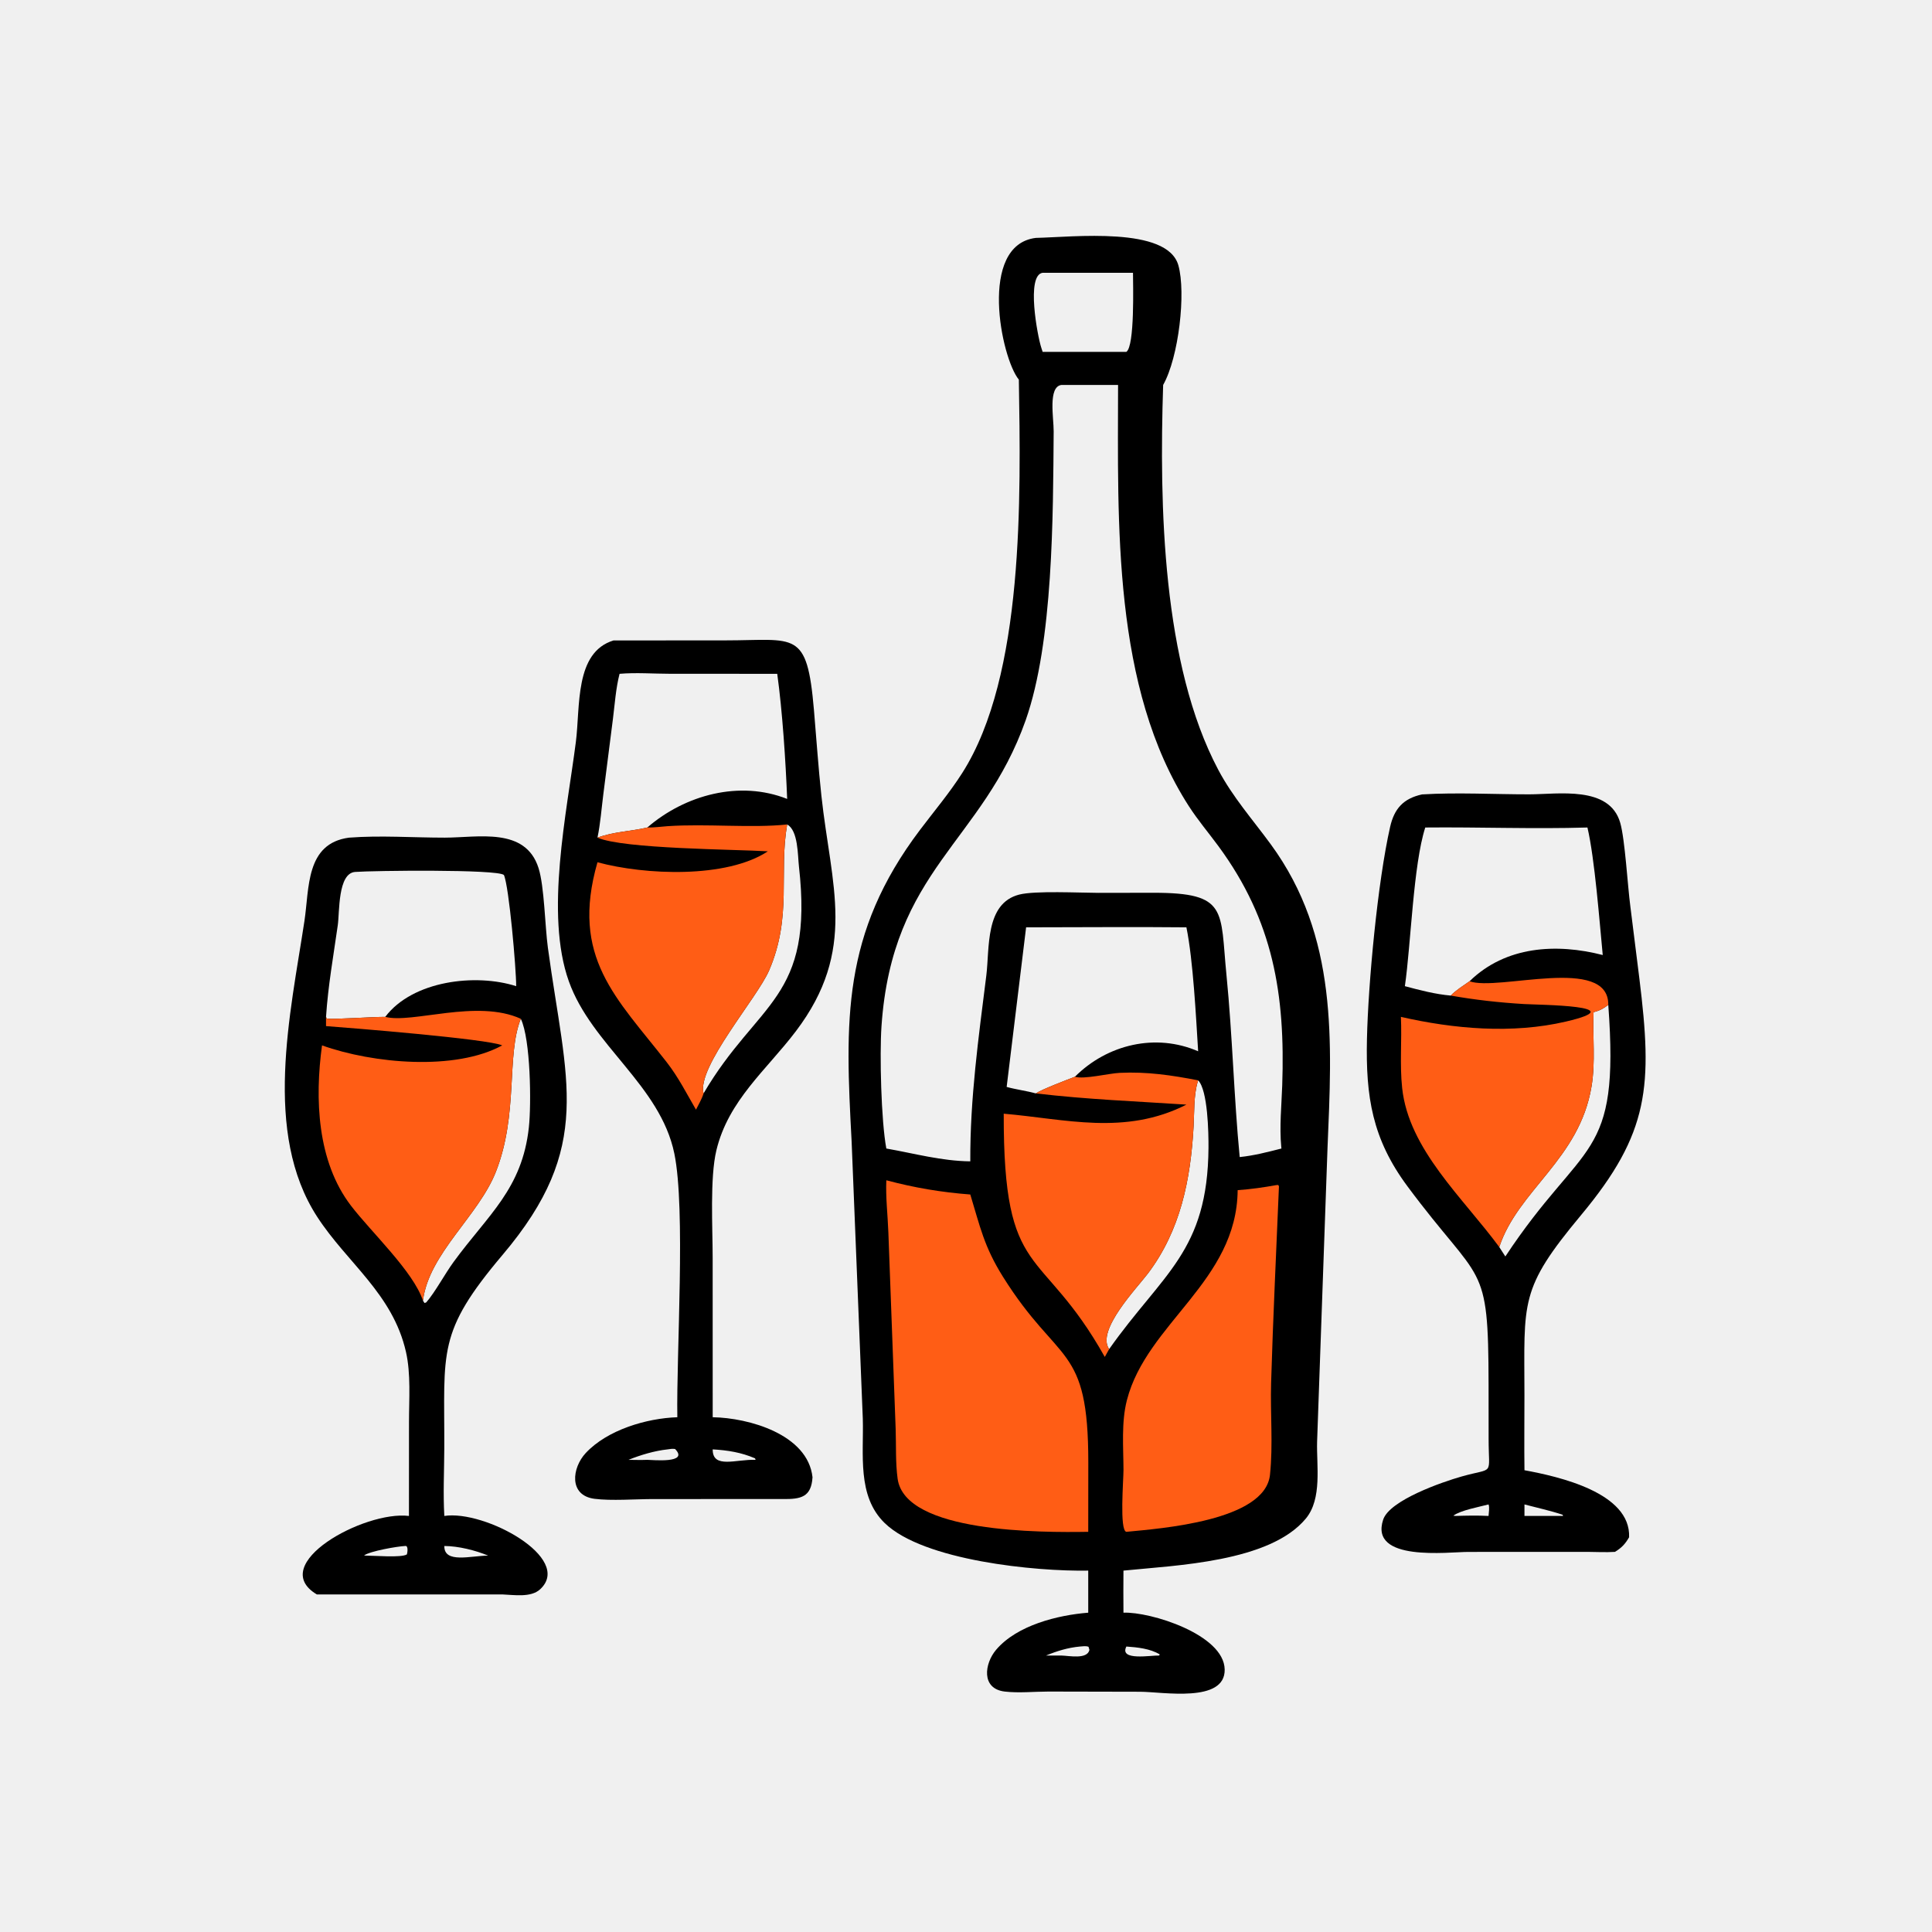
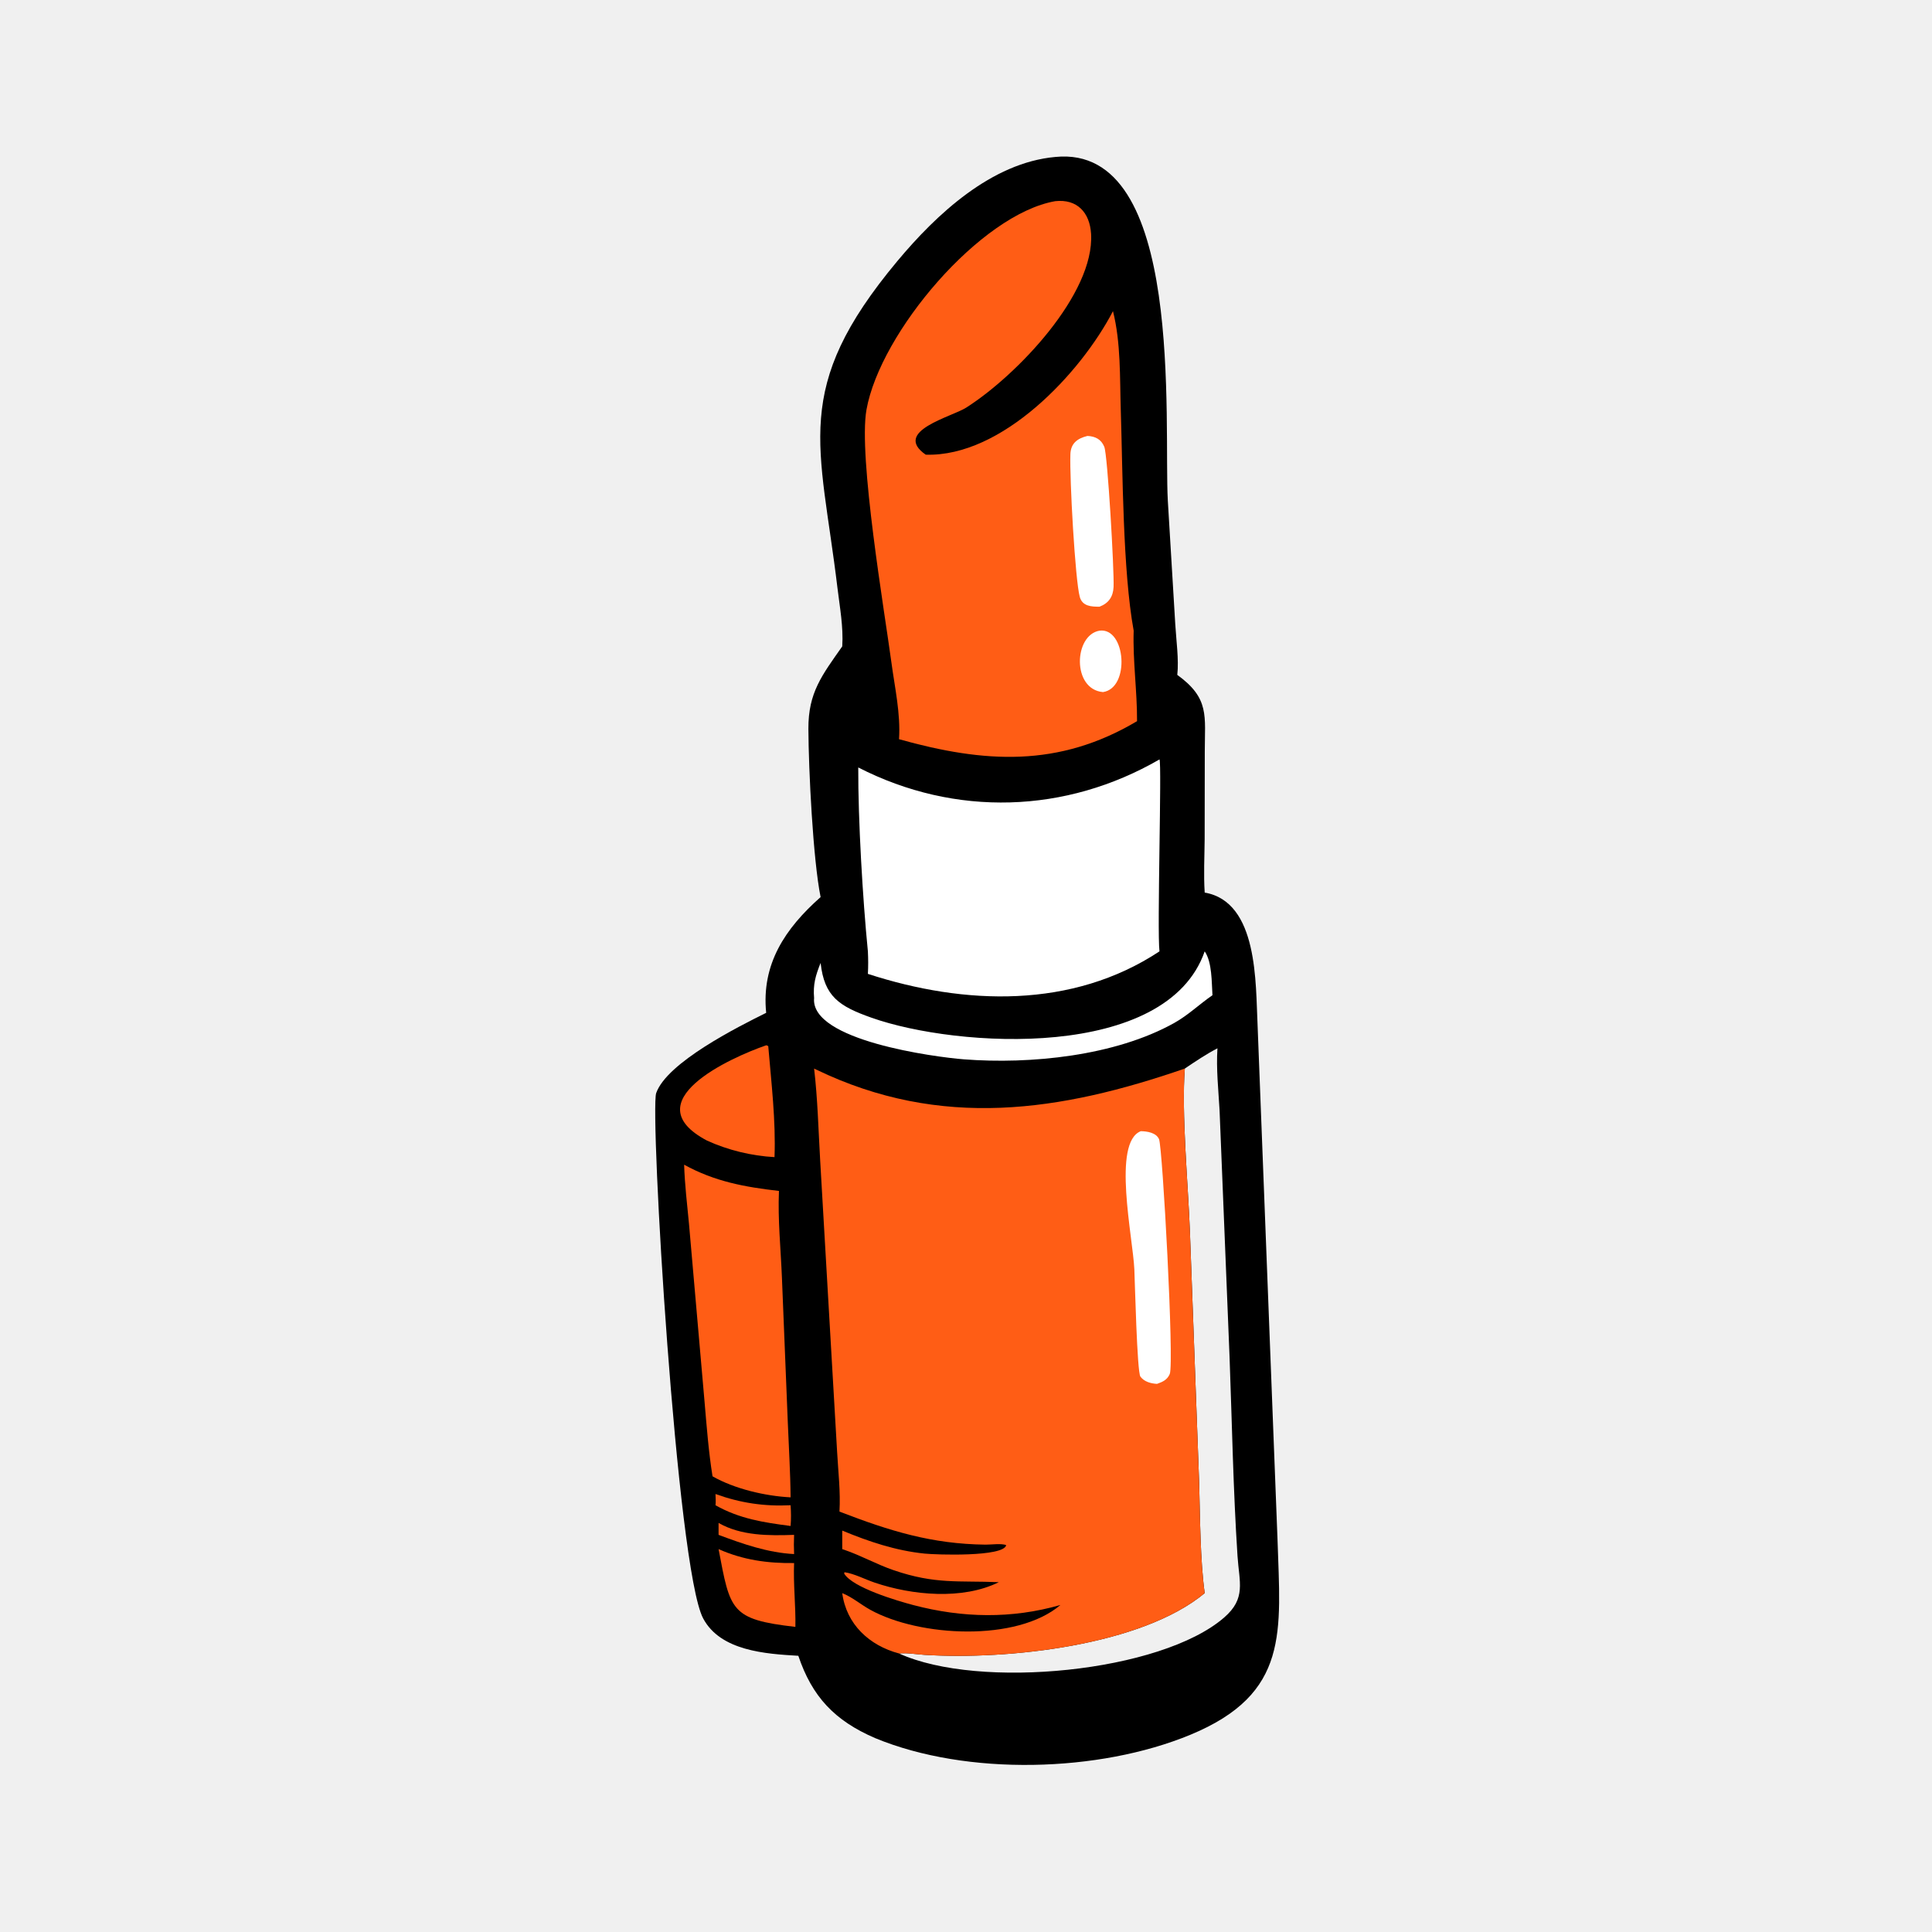
<svg xmlns="http://www.w3.org/2000/svg" width="1024" height="1024">
-   <path transform="scale(2 2)" d="M274.495 63.048C284.36 62.83 309.355 59.92 312.281 70.317C314.32 77.562 312.395 94.66 308.246 102.013C307.198 134.04 308.04 176.083 322.862 204.02C326.725 211.301 331.958 217.175 336.782 223.767C354.634 248.166 352.986 275.943 351.798 304.403L349.045 382.064C348.867 388.403 350.436 397.159 346.062 402.435C336.486 413.983 311.657 414.817 297.727 416.227C297.685 419.945 297.703 423.661 297.727 427.379C304.792 427.08 324.36 433.122 324.554 442.412C324.742 451.414 308.092 448.344 302.125 448.33L277.852 448.278C274.096 448.283 269.984 448.715 266.264 448.279C259.959 447.54 260.867 440.854 264.004 437.181C269.54 430.699 280.274 428.028 288.393 427.379L288.393 416.227C274.453 416.487 244.752 413.589 234.478 403.653C227.049 396.469 228.935 385.345 228.651 375.925L225.69 302.503C223.993 270.66 222.963 247.526 243.826 219.91C247.591 214.925 251.657 210.108 255.016 204.833C271.472 178.995 270.503 131.677 270.006 100.607C265.292 94.903 259.167 64.911 274.495 63.048ZM234.886 304.371C242.385 305.684 249.438 307.677 257.138 307.769C257.062 291.117 259.317 275.03 261.383 258.528C262.291 251.277 261 239.42 270.09 237.078C274.261 236.003 286.102 236.604 291.094 236.619L305.676 236.595C325.509 236.582 323.325 241.234 325.02 258.311C326.63 274.543 326.994 290.756 328.533 306.635C332.308 306.25 335.925 305.306 339.591 304.371L339.543 303.891C339.043 298.599 339.617 292.975 339.801 287.668C340.632 263.591 337.462 244.033 322.909 224.257C320.31 220.726 317.467 217.376 315.086 213.688C294.784 182.245 296.264 138.638 296.299 102.013L281.312 102.013C277.668 102.469 279.26 110.818 279.233 114.295C279.064 136.629 279.132 170.104 271.817 190.86C260.388 223.288 236.438 230.367 233.601 272.007C233.088 279.535 233.505 296.944 234.886 304.371ZM266.774 288.049C269.322 288.75 271.958 289.066 274.495 289.764C276.066 288.698 282.759 286.172 284.856 285.353C293.483 276.733 306.31 273.74 317.521 278.602C316.957 269.596 316.208 254.538 314.411 245.75C300.256 245.605 286.086 245.752 271.929 245.75L266.774 288.049ZM307.149 438.736L307.365 438.451C304.814 436.893 301.42 436.551 298.499 436.348C296.515 440.258 305.183 438.624 307.149 438.736ZM298.499 93.248C300.751 91.701 300.263 75.375 300.255 72.29L276.308 72.29C271.883 72.928 274.96 89.078 275.92 92.039L276.308 93.248L298.499 93.248ZM286.194 436.348C283.03 436.639 280.129 437.528 277.199 438.736L281.312 438.736C283.28 438.78 288.127 439.834 288.71 437.243L288.47 436.414C287.755 436.139 286.943 436.294 286.194 436.348ZM317.521 286.302L317.416 286.645C316.325 290.334 316.53 294.684 316.314 298.523C315.52 312.658 312.846 326.039 304.218 337.48C301.327 341.314 290.432 352.565 293.937 357.53C308.138 337.407 320.079 331.719 320.264 304.107C320.289 300.335 320.1 288.931 317.521 286.302Z" />
-   <path fill="#FF5D15" transform="scale(2 2)" d="M234.886 312.786C242.323 314.768 249.472 315.971 257.138 316.554C259.745 325.103 260.784 330.36 265.798 338.362C280.627 362.028 288.417 355.924 288.411 387.525L288.393 405.949C275.997 406.148 239.862 406.274 237.88 391.881C237.296 387.641 237.506 383.01 237.361 378.719L235.425 326.563C235.258 322.011 234.689 317.328 234.886 312.786Z" />
-   <path fill="#FF5D15" transform="scale(2 2)" d="M338.24 314.066L338.753 314.032L338.935 314.387C338.229 331.761 337.362 349.141 336.855 366.525C336.62 374.558 337.402 382.864 336.558 390.843C335.263 403.076 307.555 405.066 298.499 405.949C296.633 405.642 297.745 392.124 297.737 389.546C297.718 383.521 297.132 376.927 298.642 371.056C303.891 350.645 327.782 339.576 327.994 315.403C331.441 315.164 334.841 314.675 338.24 314.066Z" />
-   <path fill="#FF5D15" transform="scale(2 2)" d="M284.856 285.353C287.279 286.095 293.805 284.455 296.753 284.316C303.974 283.976 310.478 284.938 317.521 286.302L317.416 286.645C316.325 290.334 316.53 294.684 316.314 298.523C315.52 312.658 312.846 326.039 304.218 337.48C301.327 341.314 290.432 352.565 293.937 357.53L292.781 359.604C275.85 329.439 265.918 339.929 265.997 295.141C282.271 296.528 298.103 301.025 314.411 292.736C300.754 291.83 288.361 291.389 274.495 289.764C276.066 288.698 282.759 286.172 284.856 285.353Z" />
-   <path transform="scale(2 2)" d="M162.582 169.726L192.214 169.708C210.87 169.704 213.859 166.749 215.699 188.098C216.352 195.684 216.861 203.311 217.678 210.879C220.254 234.743 227.28 251.701 210.907 273.296C203.11 283.58 193.037 291.571 189.846 304.855C188.098 312.136 188.863 325.418 188.862 333.346L188.873 375.582C198.377 375.731 214.07 380.088 215.325 391.479C215.007 396.791 212.214 397.313 207.44 397.263L173.135 397.265C168.529 397.27 161.937 397.773 157.544 397.199C150.638 396.296 151.591 388.968 155.222 385.073C160.953 378.926 171.339 375.852 179.501 375.582C179.218 358.79 181.754 320.493 178.705 305.697C174.976 287.599 156.794 277.007 150.75 260.062C144.367 242.169 150.201 215.445 152.609 196.628C153.813 187.216 152.242 172.886 162.582 169.726ZM158.337 221.987C162.563 220.395 167.18 220.326 171.543 219.296C181.594 210.621 196.022 206.734 208.607 211.723C208.218 201.813 207.348 188.452 205.976 178.569L177.569 178.558C173.182 178.556 168.534 178.191 164.187 178.569C163.213 182.385 162.933 186.475 162.45 190.38L159.886 210.498C159.403 214.287 159.116 218.253 158.337 221.987ZM186.448 289.764C200.894 265.174 215.727 264.905 211.723 229.573C211.401 226.729 211.546 220.071 208.607 218.494C206.36 231.354 209.971 242.882 203.829 257.159C200.663 264.518 184.616 282.78 186.448 289.764ZM166.555 386.873C168.213 386.885 169.887 386.944 171.543 386.873C172.953 386.89 182.715 387.883 178.898 383.997C178.201 383.893 177.618 383.99 176.933 384.101C173.457 384.474 169.803 385.566 166.555 386.873ZM200.247 386.873L200.089 386.474C196.435 384.9 192.828 384.327 188.873 384.101C188.832 389.353 195.142 386.658 200.247 386.873Z" />
-   <path fill="#FF5D15" transform="scale(2 2)" d="M171.543 219.296C173.301 219.342 175.176 219.061 176.939 218.942C187.256 218.245 199.105 219.501 208.607 218.494C206.36 231.354 209.971 242.882 203.829 257.159C200.663 264.518 184.616 282.78 186.448 289.764C186.028 291.216 185.12 292.707 184.442 294.07C181.931 289.752 179.781 285.471 176.689 281.501C163.407 264.451 151.069 253.789 158.337 228.509C170.886 231.909 192.522 232.86 203.486 225.606C194.654 225.069 165.22 224.99 158.337 221.987C162.563 220.395 167.18 220.326 171.543 219.296Z" />
-   <path transform="scale(2 2)" d="M376.847 210.528C386.221 209.966 395.856 210.513 405.259 210.508C412.943 210.505 426.502 208.123 429.371 218.028C430.646 222.433 431.337 234.805 432.064 240.25L434.451 259.33C437.957 287.741 437.198 300.172 418.985 322.032C402.576 341.727 403.974 344.781 403.992 369.747C403.997 376.371 403.91 383.001 403.999 389.625C413.119 391.306 432.208 395.591 431.728 407.394C430.689 409.186 429.757 410.171 427.99 411.259C425.582 411.418 423.103 411.278 420.687 411.259L389.082 411.274C383.886 411.275 362.82 414.007 366.555 402.718C368.256 397.574 382.184 392.744 387.378 391.277C396.162 388.795 394.501 391.365 394.5 381.399L394.489 366.965C394.447 333.561 392.666 340.884 373.005 314.405C363.644 301.798 361.92 290.645 362.257 275.356C362.58 260.67 365.074 233.83 368.393 219.154C369.48 214.35 371.856 211.625 376.847 210.528ZM372.307 261.346C376.26 262.406 380.384 263.485 384.468 263.838C385.892 262.357 387.776 261.228 389.45 260.039C399.028 250.677 412.512 249.946 424.743 253.092C423.904 244.454 422.629 227.524 420.687 219.296C406.395 219.723 392.014 219.156 377.709 219.296C374.52 229.197 373.918 250.21 372.307 261.346ZM426.211 266.304C424.926 267.294 423.891 267.841 422.308 268.252C422.045 274.844 422.865 281.385 421.77 287.939C418.545 307.244 402.344 315.31 397.32 330.478L398.931 332.978C419.743 301.491 429.297 307.957 426.211 266.304ZM385.727 401.742C388.647 401.65 391.561 401.587 394.48 401.742C394.528 400.865 394.796 399.49 394.48 398.691C392.043 399.335 387.027 400.249 385.154 401.672L385.727 401.742ZM403.999 398.691C404.002 399.708 404.014 400.726 403.999 401.742L414.243 401.742L414.086 401.414C410.791 400.318 407.356 399.58 403.999 398.691Z" />
-   <path fill="#FF5D15" transform="scale(2 2)" d="M389.45 260.039C396.889 262.796 426.358 253.043 426.211 266.304C424.926 267.294 423.891 267.841 422.308 268.252C422.045 274.844 422.865 281.385 421.77 287.939C418.545 307.244 402.344 315.31 397.32 330.478C387.668 317.368 373.33 304.642 371.586 288.334C370.916 282.061 371.535 275.767 371.255 269.482C385.337 272.695 400.772 274.042 414.956 270.733C433.311 266.45 407.819 266.319 403.898 266.083C397.339 265.69 390.94 264.984 384.468 263.838C385.892 262.357 387.776 261.228 389.45 260.039Z" />
-   <path transform="scale(2 2)" d="M92.485 221.987C100.855 221.346 109.491 221.99 117.892 221.985C126.726 221.979 139.25 219.103 142.722 230.056C144.264 234.921 144.414 245.394 145.194 251.142C150.022 286.707 157.504 303.799 133.223 332.512C115.712 353.217 117.826 358 117.741 383.769C117.721 389.768 117.407 395.747 117.75 401.742C128.435 400.088 152.033 412.916 143.158 421.164C140.703 423.446 136.173 422.651 133.088 422.537L83.96 422.537C70.594 414.533 96.54 400.286 108.378 401.742L108.389 376.85C108.388 370.835 108.919 364.124 107.581 358.25C104.072 342.848 92.03 334.735 84.076 322.494C69.587 300.197 76.962 268.61 80.681 244.064C81.997 235.38 80.969 223.525 92.485 221.987ZM102.092 269.482C109.381 259.847 126.09 257.909 136.793 261.346C136.806 256.792 134.893 234.783 133.535 231.874C131.706 230.32 98.697 230.723 94.112 231.071C89.49 231.421 90.01 241.703 89.517 245.176C88.369 253.251 86.931 261.338 86.401 269.482L86.572 269.946C88.475 270.188 98.739 269.462 102.092 269.482ZM112.093 344.696L112.511 345.322L112.966 345.144C115.329 342.418 117.909 337.573 120.217 334.414C129.361 321.898 138.364 315.118 140.153 298.782C140.837 292.531 140.622 275.416 138.021 269.989C134.137 279.714 137.443 295.191 131.424 310.514C126.802 322.282 113.629 332.207 112.093 344.696ZM96.941 412.251C99.126 412.246 106.366 412.871 107.833 411.933C107.974 411.47 108.271 409.536 107.374 409.703C105.3 409.8 98.113 411.04 96.47 412.208L96.941 412.251ZM129.362 412.251C125.922 410.831 121.486 409.727 117.75 409.703C117.673 414.415 124.754 412.285 129.362 412.251Z" />
-   <path fill="#FF5D15" transform="scale(2 2)" d="M102.092 269.482C109.197 271.349 126.364 264.675 138.021 269.989C134.137 279.714 137.443 295.191 131.424 310.514C126.802 322.282 113.629 332.207 112.093 344.696C109.569 336.992 98.382 326.535 93.014 319.523C84.012 307.764 83.412 291.161 85.338 277.038C98.853 281.874 120.662 283.841 133.088 277.038C129.175 275.302 92.483 272.379 86.401 271.929L86.401 269.482L86.572 269.946C88.475 270.188 98.739 269.462 102.092 269.482Z" />
+   <path transform="scale(2 2)" d="M279.637 41.598C314.195 38.077 308.336 112.536 309.487 132.734L311.454 165.357C311.685 169.451 312.453 174.861 311.991 178.851C320.621 185.081 319.274 189.775 319.28 199.121L319.246 222.334C319.208 227.095 318.944 231.785 319.258 236.544C333.485 238.991 332.726 260.643 333.268 271.573L338.561 408.12C339.312 432.347 341.841 448.816 315.455 459.734C291.252 469.749 256.287 470.69 231.94 460.625C221.153 455.975 215.215 449.622 211.565 438.801C202.949 438.299 190.942 437.538 186.344 428.895C179.307 415.668 172.178 294.526 173.901 289.664C176.774 281.554 195.513 272.144 203.045 268.407C201.748 255.473 208.082 246.049 217.469 237.737C215.458 227.779 214.281 203.968 214.232 193.137C214.188 183.561 217.819 178.972 223.204 171.296C223.535 166.103 222.547 160.905 221.929 155.754C217.351 117.58 209.607 102.992 237.797 69.205C248.204 56.731 262.781 43.13 279.637 41.598ZM319.258 422.196C302.515 436.086 267.162 439.942 244.994 438.554C242.84 438.419 240.376 437.967 238.25 438.184C259.456 447.863 307.674 443.2 324.413 428.661C330.28 423.566 328.414 419.412 327.952 412.342C326.808 394.845 326.502 377.238 325.849 359.715L323.196 294.185C322.89 288.762 322.281 283.241 322.637 277.815C319.631 279.37 316.799 281.287 313.995 283.176C313.07 294.846 314.885 314.123 315.343 326.431L317.785 392.908C318.038 402.034 318.058 413.545 319.258 422.196Z" />
+   <path fill="#FF5D15" transform="scale(2 2)" d="M215.747 283.176L216.276 283.436C249.417 299.447 281.171 294.527 313.995 283.176C313.07 294.846 314.885 314.123 315.343 326.431L317.785 392.908C318.038 402.034 318.058 413.545 319.258 422.196C302.515 436.086 267.162 439.942 244.994 438.554C242.84 438.419 240.376 437.967 238.25 438.184C230.38 436.087 224.296 430.467 223.204 422.196C225.953 423.305 228.076 425.201 230.639 426.616C243.653 433.803 269.464 435.19 281.031 425.336C268.097 429.049 255.049 428.782 242.062 425.366C237.849 424.258 225.893 420.738 223.709 417.001L223.801 416.657C226.326 417.007 229.342 418.578 231.814 419.415C241.746 422.777 255.053 424.058 264.702 419.297C254.089 418.835 247.927 419.929 236.769 416.1C232.296 414.565 228.143 412.209 223.663 410.685L223.204 410.532L223.204 405.62C230.261 408.547 237.404 410.943 245.041 411.72C248.116 412.033 265.974 412.646 266.653 409.487C265.504 408.959 262.594 409.363 261.2 409.347C246.91 409.184 235.808 405.732 222.466 400.589C222.771 395.338 222.139 390.084 221.85 384.845L217.353 307.486C216.884 299.409 216.69 291.21 215.747 283.176Z" />
+   <path fill="white" transform="scale(2 2)" d="M302.324 299.776C304 299.802 306.394 300.159 307.153 301.889C308.093 304.031 311.202 361.293 309.995 364.126C309.334 365.677 308.13 366.21 306.621 366.741C304.992 366.647 303.238 366.189 302.219 364.814C301.328 363.612 300.761 339.583 300.614 336.391C300.22 327.866 294.696 302.733 302.324 299.776Z" />
+   <path fill="#FF5D15" transform="scale(2 2)" d="M279.637 53.313C285.434 52.675 288.804 56.3 289.146 61.967C290.102 77.812 269.64 99.376 256.046 108.031C252.175 110.496 236.42 114.278 245.323 120.495C265.58 121.132 286.427 98.874 294.949 82.457C297.065 90.866 296.745 100.007 297.018 108.627C297.534 124.922 297.538 151.275 300.436 167.134C300.179 175.113 301.367 183.114 301.329 191.118C280.514 203.477 260.879 202.223 238.25 195.901C238.697 189.128 237.124 182.205 236.225 175.506C234.425 162.1 227.419 120.948 229.625 108.579C233.28 88.074 259.824 56.781 279.637 53.313Z" />
+   <path fill="white" transform="scale(2 2)" d="M288.184 115.529C290.244 115.634 291.788 116.376 292.641 118.387C293.527 120.476 295.303 151.262 295.107 155.564C294.991 158.108 293.826 159.854 291.39 160.778C289.179 160.803 286.827 160.652 286.151 158.182C284.931 153.731 283.433 126.907 283.666 120.367C283.768 117.496 285.487 116.191 288.184 115.529Z" />
+   <path fill="white" transform="scale(2 2)" d="M291.39 167.134C298.369 166.228 299.544 182.369 292.3 183.409C284.041 182.687 284.557 168.279 291.39 167.134Z" />
+   <path fill="white" transform="scale(2 2)" d="M307.274 201.256C307.934 202.092 306.606 246.551 307.274 252.119C284.199 267.382 255.63 266.435 229.998 258.09C230.112 256.082 230.099 254.127 229.998 252.119C228.61 238.094 227.397 217.321 227.449 203.385C253.188 216.575 282.477 215.597 307.274 201.256Z" />
+   <path fill="#FF5D15" transform="scale(2 2)" d="M181.301 308.655C189.395 313.119 197.371 314.577 206.432 315.611C206.101 323.211 206.914 330.936 207.217 338.534L208.772 376.874C209.031 383.528 209.459 390.146 209.516 396.811C202.807 396.471 194.664 394.576 188.828 391.237C187.778 384.696 187.271 377.947 186.702 371.35L182.591 324.345C182.092 319.132 181.463 313.891 181.301 308.655Z" />
+   <path fill="white" transform="scale(2 2)" d="M319.258 252.119C321.247 255.031 321.082 260.319 321.314 263.746C317.823 266.141 314.92 269.013 311.158 271.112C295.481 279.859 273.035 282.096 255.424 280.731C247.786 280.139 214.693 275.747 215.747 264.495C215.435 260.877 216.136 258.523 217.469 255.189C218.45 264.148 222.459 266.694 230.954 269.703C253.698 277.76 309.176 281.133 319.258 252.119Z" />
+   <path fill="#FF5D15" transform="scale(2 2)" d="M203.045 277.014C203.333 277.05 203.138 277.01 203.596 277.242C204.404 286.829 205.624 297.052 205.253 306.649C199.161 306.323 192.876 304.791 187.333 302.253C167.867 291.932 193.516 280.302 203.045 277.014Z" />
+   <path fill="#FF5D15" transform="scale(2 2)" d="M190.429 410.532C196.92 413.413 203.384 414.316 210.444 414.226C210.207 419.857 210.897 425.494 210.786 431.139C193.569 429.176 193.521 426.822 190.429 410.532Z" />
+   <path fill="#FF5D15" transform="scale(2 2)" d="M189.614 395.931C196.206 398.306 202.513 399.246 209.516 398.904C209.644 400.738 209.673 402.568 209.516 404.401C202.363 403.466 195.994 402.509 189.614 398.904C189.725 397.921 189.647 396.918 189.614 395.931Z" />
+   <path fill="#FF5D15" transform="scale(2 2)" d="M190.429 403.594C196.388 407.018 203.776 406.995 210.444 406.753C210.365 408.463 210.368 410.135 210.444 411.844C203.485 411.487 196.887 409.172 190.429 406.753L190.429 403.594Z" />
</svg>
